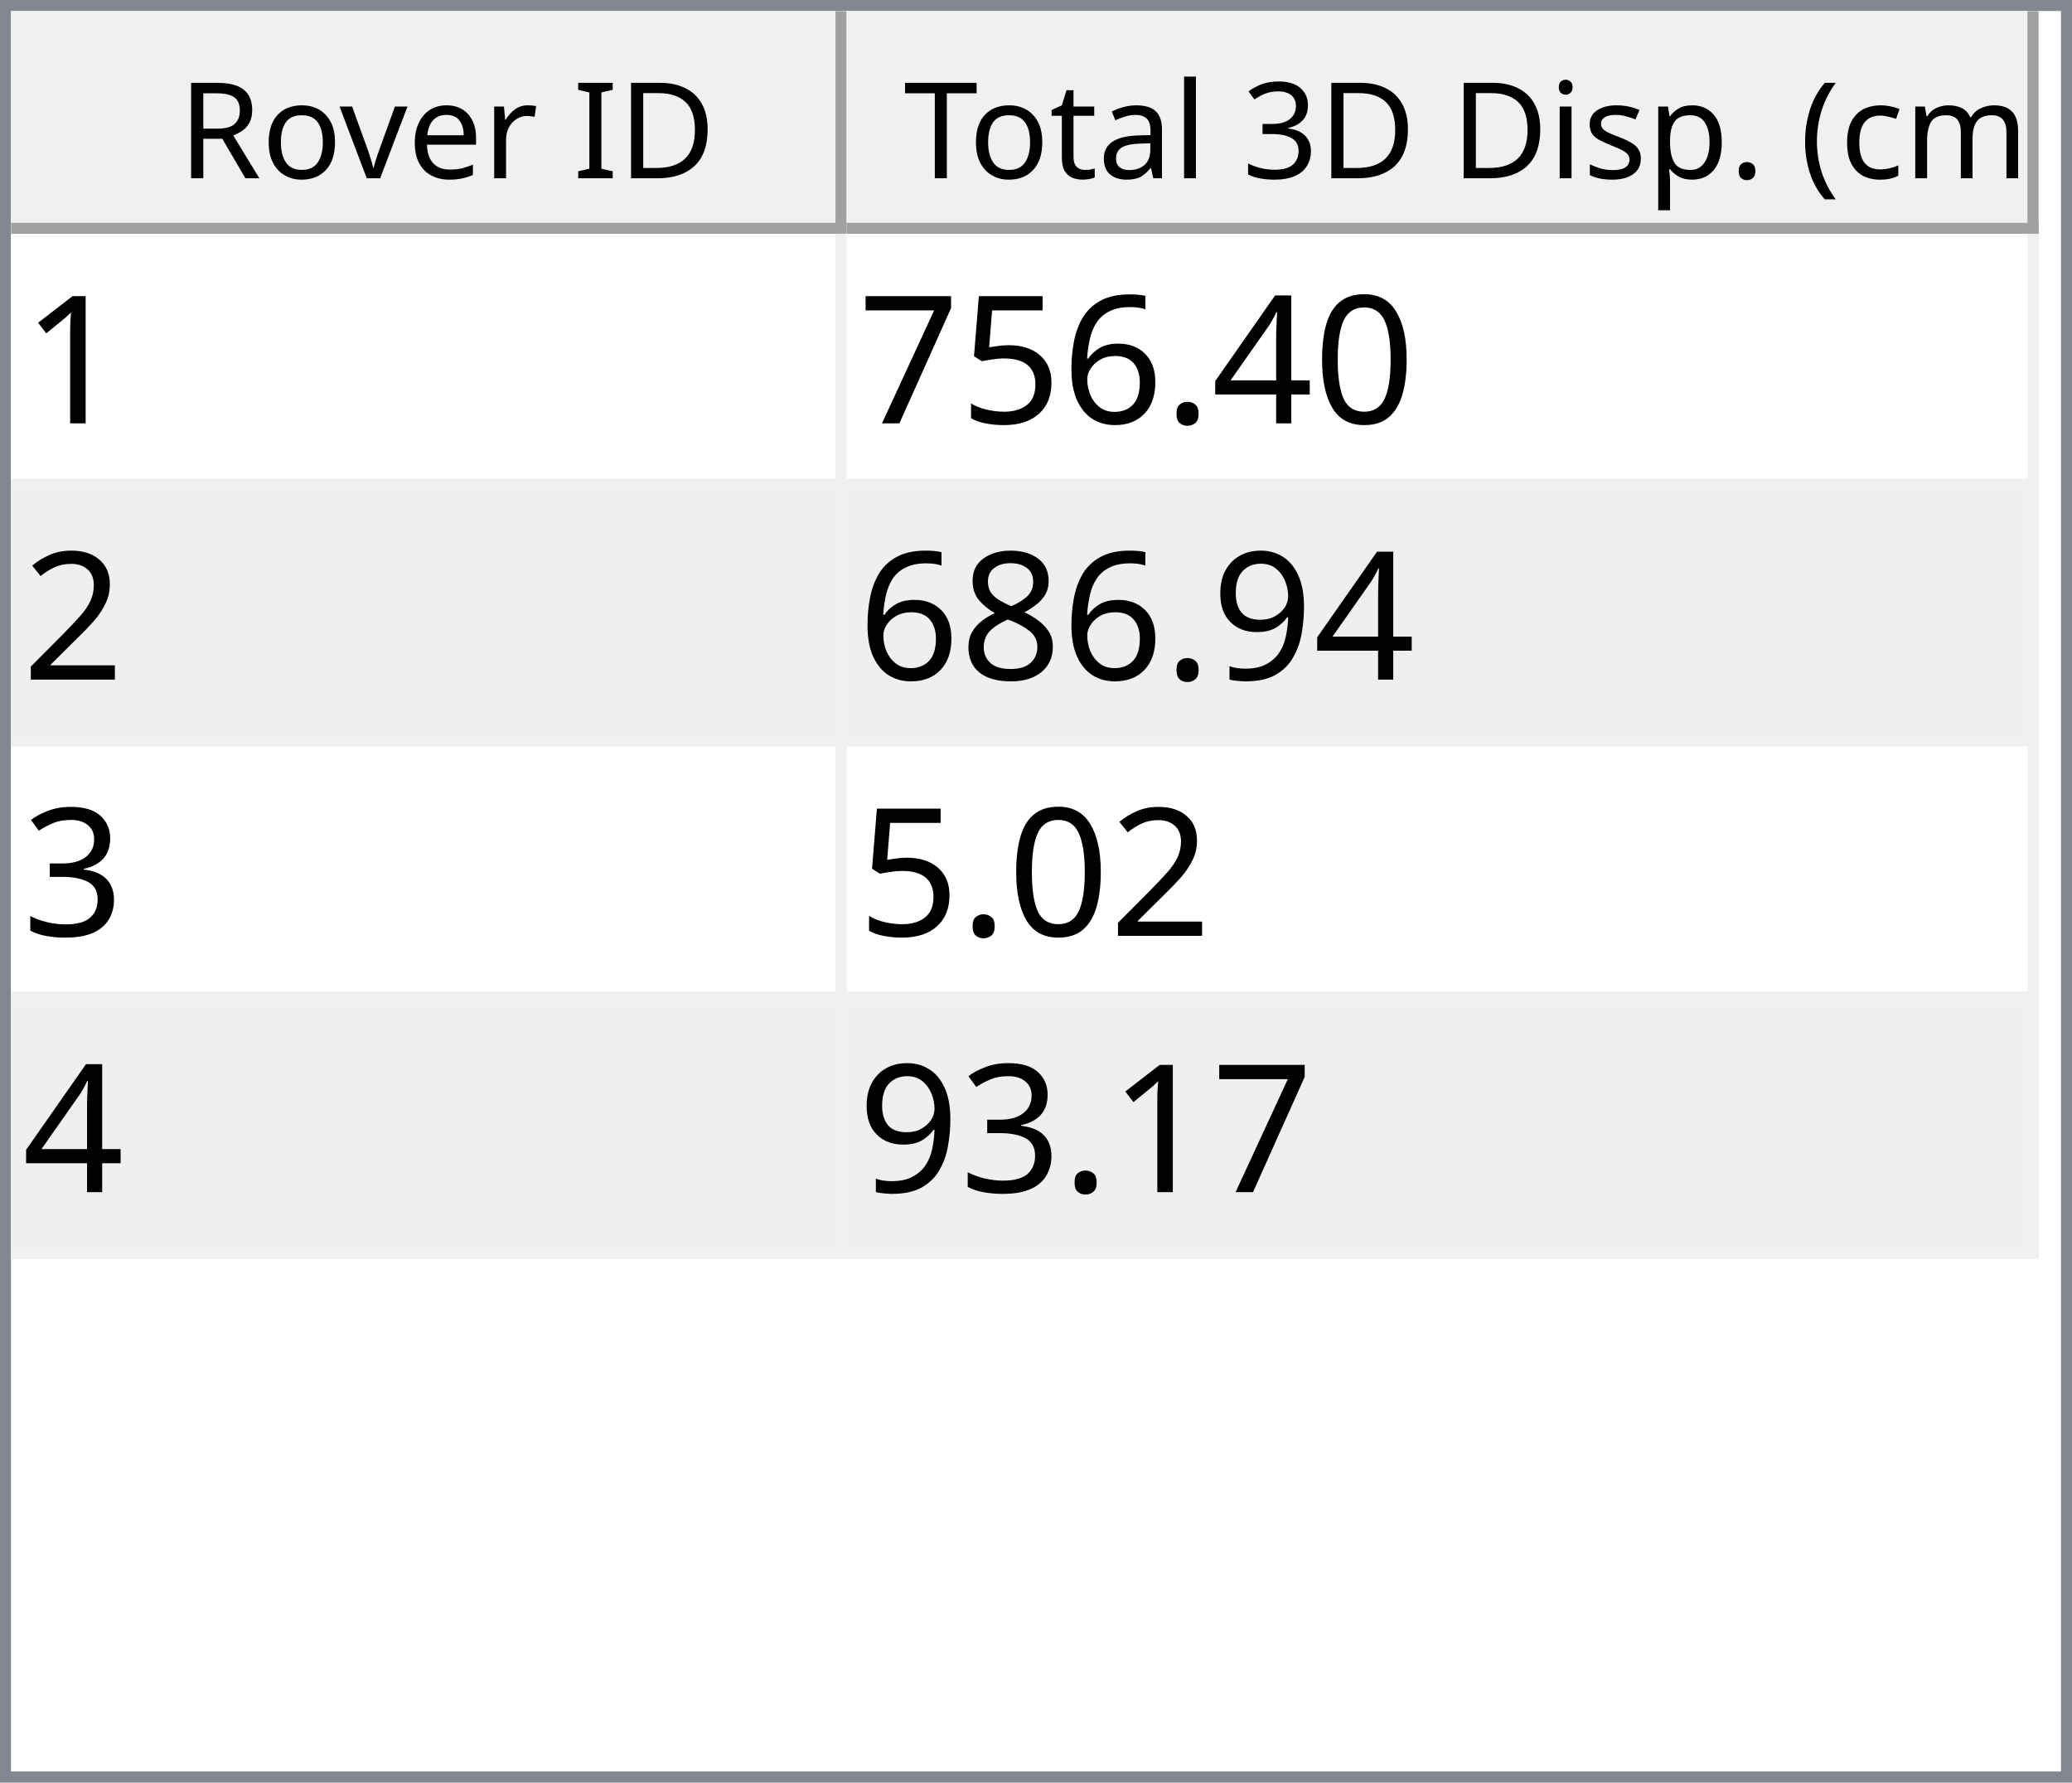
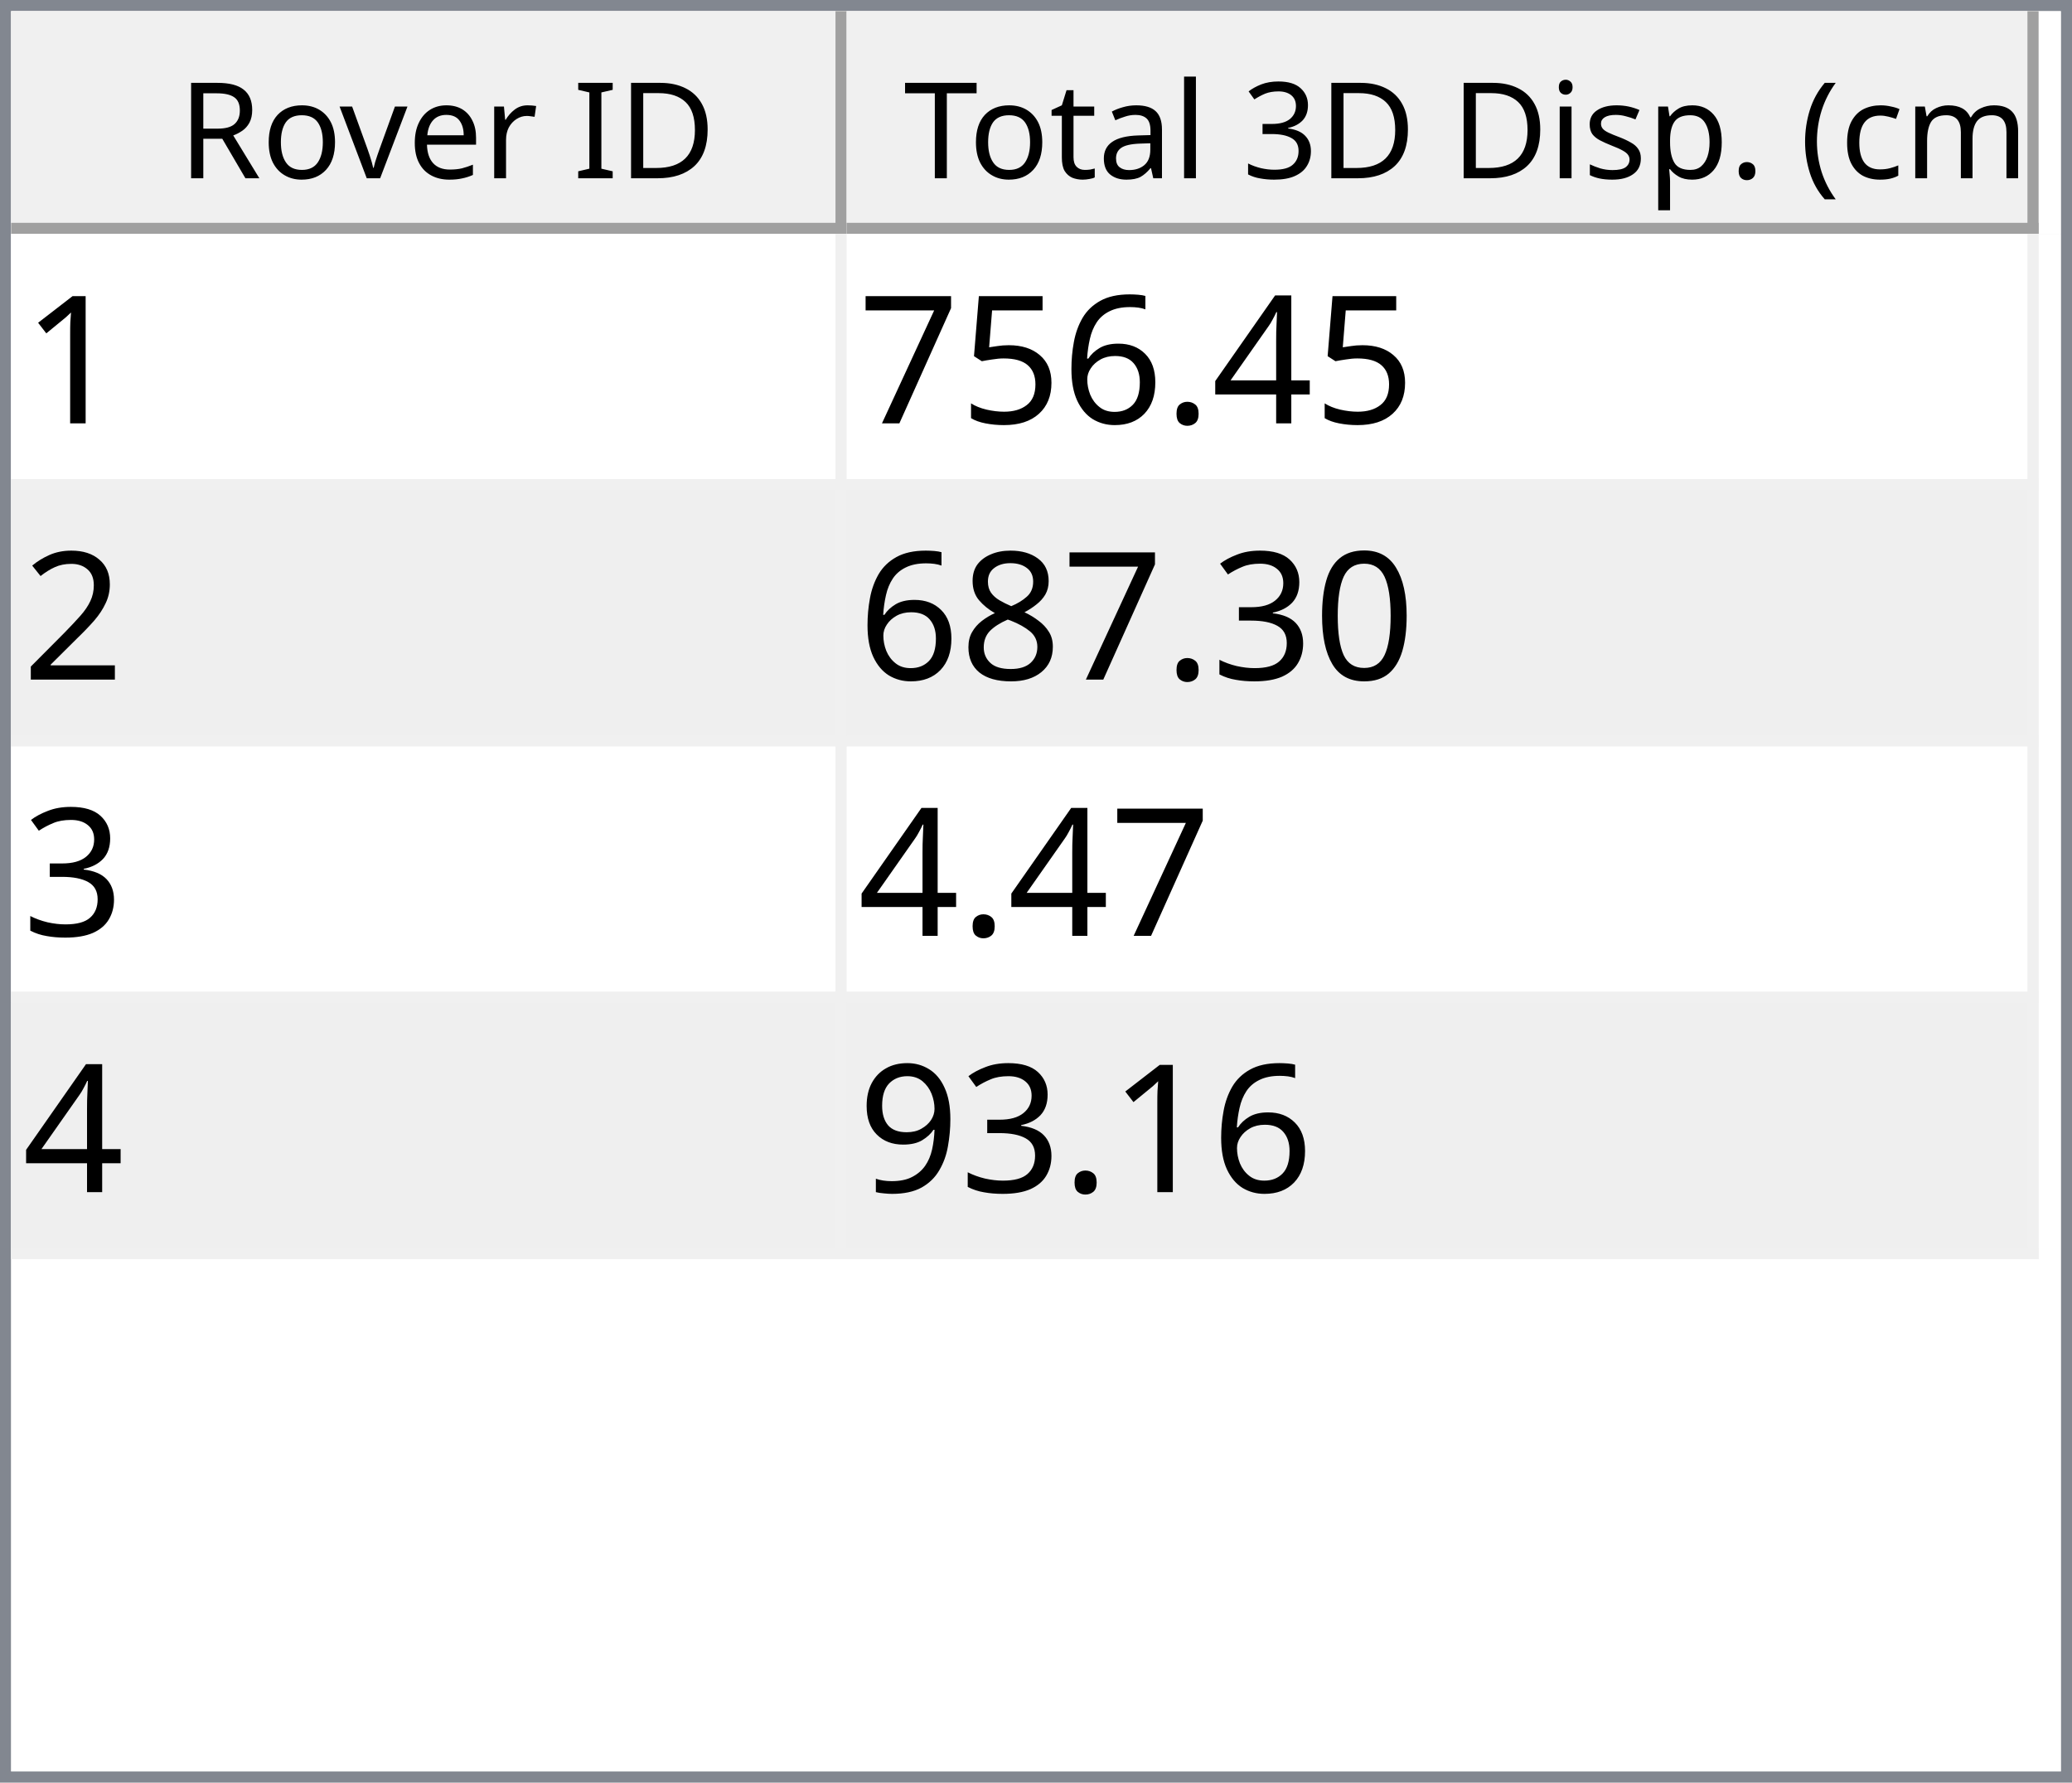
<svg xmlns="http://www.w3.org/2000/svg" style="fill-opacity:1; color-rendering:auto; color-interpolation:auto; text-rendering:auto; stroke:black; stroke-linecap:square; stroke-miterlimit:10; shape-rendering:auto; stroke-opacity:1; fill:black; stroke-dasharray:none; font-weight:normal; stroke-width:1; font-family:'Dialog'; font-style:normal; stroke-linejoin:miter; font-size:12px; stroke-dashoffset:0; image-rendering:auto;" width="186" height="160">
  <defs id="genericDefs" />
  <g>
    <defs id="defs1">
      <clipPath clipPathUnits="userSpaceOnUse" id="clipPath1">
        <path d="M0 0 L186 0 L186 160 L0 160 L0 0 Z" />
      </clipPath>
      <clipPath clipPathUnits="userSpaceOnUse" id="clipPath2">
        <path d="M0 0 L0 160 L186 160 L186 0 Z" />
      </clipPath>
      <clipPath clipPathUnits="userSpaceOnUse" id="clipPath3">
        <path d="M0 0 L0 20 L184 20 L184 0 Z" />
      </clipPath>
      <clipPath clipPathUnits="userSpaceOnUse" id="clipPath4">
        <path d="M0 0 L0 20 L75 20 L75 0 Z" />
      </clipPath>
      <clipPath clipPathUnits="userSpaceOnUse" id="clipPath5">
        <path d="M1 1 L1 19 L74 19 L74 1 Z" />
      </clipPath>
      <clipPath clipPathUnits="userSpaceOnUse" id="clipPath6">
        <path d="M0 0 L0 18 L73 18 L73 0 Z" />
      </clipPath>
      <clipPath clipPathUnits="userSpaceOnUse" id="clipPath7">
        <path d="M-0.5 -0.5 L-0.5 19.5 L74.5 19.5 L74.5 -0.5 Z" />
      </clipPath>
      <clipPath clipPathUnits="userSpaceOnUse" id="clipPath8">
        <path d="M0 0 L0 20 L107 20 L107 0 Z" />
      </clipPath>
      <clipPath clipPathUnits="userSpaceOnUse" id="clipPath9">
        <path d="M1 1 L1 19 L106 19 L106 1 Z" />
      </clipPath>
      <clipPath clipPathUnits="userSpaceOnUse" id="clipPath10">
        <path d="M0 0 L0 18 L105 18 L105 0 Z" />
      </clipPath>
      <clipPath clipPathUnits="userSpaceOnUse" id="clipPath11">
        <path d="M-0.5 -0.5 L-0.5 19.5 L106.5 19.5 L106.5 -0.5 Z" />
      </clipPath>
      <clipPath clipPathUnits="userSpaceOnUse" id="clipPath12">
        <path d="M0 0 L0 138 L184 138 L184 0 Z" />
      </clipPath>
      <clipPath clipPathUnits="userSpaceOnUse" id="clipPath13">
        <path d="M0 0 L0 92 L182 92 L182 0 Z" />
      </clipPath>
      <clipPath clipPathUnits="userSpaceOnUse" id="clipPath14">
        <path d="M-0.5 -0.5 L-0.5 91.5 L181.5 91.5 L181.5 -0.5 Z" />
      </clipPath>
      <clipPath clipPathUnits="userSpaceOnUse" id="clipPath15">
        <path d="M0 0 L0 22 L74 22 L74 0 Z" />
      </clipPath>
      <clipPath clipPathUnits="userSpaceOnUse" id="clipPath16">
        <path d="M0 0 L0 22 L106 22 L106 0 Z" />
      </clipPath>
      <font horiz-adv-x="64.551" id="font1">
        <font-face ascent="107.91" descent="25.098" units-per-em="100" style="font-style:normal; font-family:Segoe UI; font-weight:normal;" />
        <missing-glyph horiz-adv-x="64.551" d="M8.109 0 L8.109 68.266 L56.453 68.266 L56.453 0 L8.109 0 ZM15.328 7.234 L49.219 7.234 L49.219 61.031 L15.328 61.031 L15.328 7.234 Z" />
        <glyph unicode="D" horiz-adv-x="70.117" d="M9.188 0 L9.188 70.016 L28.516 70.016 Q65.531 70.016 65.531 35.891 Q65.531 19.672 55.25 9.836 Q44.969 0 27.734 0 L9.188 0 ZM17.391 62.594 L17.391 7.422 L27.828 7.422 Q41.609 7.422 49.273 14.797 Q56.938 22.172 56.938 35.688 Q56.938 62.594 28.328 62.594 L17.391 62.594 Z" />
        <glyph unicode="I" horiz-adv-x="26.611" d="M17.391 0 L9.188 0 L9.188 70.016 L17.391 70.016 L17.391 0 Z" />
        <glyph unicode=" " horiz-adv-x="27.393" d="" />
        <glyph unicode="r" horiz-adv-x="34.766" d="M34.188 41.891 Q32.078 43.5 28.125 43.5 Q23 43.5 19.555 38.672 Q16.109 33.844 16.109 25.484 L16.109 0 L8.109 0 L8.109 50 L16.109 50 L16.109 39.703 L16.312 39.703 Q18.016 44.969 21.531 47.922 Q25.047 50.875 29.391 50.875 Q32.516 50.875 34.188 50.203 L34.188 41.891 Z" />
        <glyph unicode="e" horiz-adv-x="52.295" d="M48.297 23 L12.984 23 Q13.188 14.656 17.484 10.109 Q21.781 5.562 29.297 5.562 Q37.75 5.562 44.828 11.141 L44.828 3.609 Q38.234 -1.172 27.391 -1.172 Q16.797 -1.172 10.742 5.641 Q4.688 12.453 4.688 24.812 Q4.688 36.469 11.305 43.82 Q17.922 51.172 27.734 51.172 Q37.547 51.172 42.922 44.828 Q48.297 38.484 48.297 27.203 L48.297 23 ZM40.094 29.781 Q40.047 36.719 36.75 40.578 Q33.453 44.438 27.594 44.438 Q21.922 44.438 17.969 40.383 Q14.016 36.328 13.094 29.781 L40.094 29.781 Z" />
        <glyph unicode="v" horiz-adv-x="47.9" d="M47.406 50 L27.484 0 L19.625 0 L0.688 50 L9.469 50 L22.172 13.672 Q23.578 9.672 23.922 6.688 L24.125 6.688 Q24.609 10.453 25.688 13.484 L38.969 50 L47.406 50 Z" />
        <glyph unicode="o" horiz-adv-x="58.594" d="M29 -1.172 Q17.922 -1.172 11.305 5.836 Q4.688 12.844 4.688 24.422 Q4.688 37.016 11.57 44.094 Q18.453 51.172 30.172 51.172 Q41.359 51.172 47.633 44.289 Q53.906 37.406 53.906 25.203 Q53.906 13.234 47.141 6.031 Q40.375 -1.172 29 -1.172 ZM29.594 44.438 Q21.875 44.438 17.383 39.188 Q12.891 33.938 12.891 24.703 Q12.891 15.828 17.43 10.695 Q21.969 5.562 29.594 5.562 Q37.359 5.562 41.531 10.594 Q45.703 15.625 45.703 24.906 Q45.703 34.281 41.531 39.359 Q37.359 44.438 29.594 44.438 Z" />
        <glyph unicode="R" horiz-adv-x="59.814" d="M59.375 0 L49.609 0 L37.891 19.625 Q36.281 22.359 34.766 24.289 Q33.25 26.219 31.664 27.438 Q30.078 28.656 28.25 29.219 Q26.422 29.781 24.125 29.781 L17.391 29.781 L17.391 0 L9.188 0 L9.188 70.016 L30.078 70.016 Q34.672 70.016 38.555 68.867 Q42.438 67.719 45.289 65.375 Q48.141 63.031 49.758 59.547 Q51.375 56.062 51.375 51.375 Q51.375 47.703 50.273 44.656 Q49.172 41.609 47.148 39.211 Q45.125 36.812 42.266 35.133 Q39.406 33.453 35.844 32.516 L35.844 32.328 Q37.594 31.547 38.891 30.547 Q40.188 29.547 41.359 28.18 Q42.531 26.812 43.68 25.078 Q44.828 23.344 46.234 21.047 L59.375 0 ZM17.391 62.594 L17.391 37.203 L28.516 37.203 Q31.594 37.203 34.203 38.133 Q36.812 39.062 38.719 40.797 Q40.625 42.531 41.703 45.047 Q42.781 47.562 42.781 50.688 Q42.781 56.297 39.141 59.445 Q35.5 62.594 28.609 62.594 L17.391 62.594 Z" />
        <glyph unicode=")" horiz-adv-x="30.176" d="M8.297 -15.922 L1.172 -15.922 Q16.406 2.344 16.406 26.812 Q16.406 51.469 1.078 70.016 L8.297 70.016 Q23.531 52.156 23.531 26.703 Q23.531 1.375 8.297 -15.922 Z" />
        <glyph unicode="m" horiz-adv-x="86.133" d="M79.109 0 L71.094 0 L71.094 28.719 Q71.094 37.016 68.531 40.727 Q65.969 44.438 59.906 44.438 Q54.781 44.438 51.195 39.75 Q47.609 35.062 47.609 28.516 L47.609 0 L39.594 0 L39.594 29.688 Q39.594 44.438 28.219 44.438 Q22.953 44.438 19.531 40.016 Q16.109 35.594 16.109 28.516 L16.109 0 L8.109 0 L8.109 50 L16.109 50 L16.109 42.094 L16.312 42.094 Q21.625 51.172 31.844 51.172 Q36.969 51.172 40.773 48.312 Q44.578 45.453 46 40.828 Q51.562 51.172 62.594 51.172 Q79.109 51.172 79.109 30.812 L79.109 0 Z" />
        <glyph unicode="c" horiz-adv-x="46.191" d="M42.188 2.297 Q36.422 -1.172 28.516 -1.172 Q17.828 -1.172 11.258 5.789 Q4.688 12.75 4.688 23.828 Q4.688 36.188 11.766 43.68 Q18.844 51.172 30.672 51.172 Q37.25 51.172 42.281 48.734 L42.281 40.531 Q36.719 44.438 30.375 44.438 Q22.703 44.438 17.797 38.945 Q12.891 33.453 12.891 24.516 Q12.891 15.719 17.508 10.641 Q22.125 5.562 29.891 5.562 Q36.422 5.562 42.188 9.906 L42.188 2.297 Z" />
        <glyph unicode="(" horiz-adv-x="30.176" d="M29.109 -15.922 L21.969 -15.922 Q6.844 1.375 6.844 26.703 Q6.844 52.156 21.969 70.016 L29.203 70.016 Q13.875 51.469 13.875 26.812 Q13.875 2.344 29.109 -15.922 Z" />
        <glyph unicode="." horiz-adv-x="21.68" d="M10.891 -1.078 Q8.641 -1.078 7.055 0.539 Q5.469 2.156 5.469 4.391 Q5.469 6.641 7.055 8.273 Q8.641 9.906 10.891 9.906 Q13.188 9.906 14.797 8.273 Q16.406 6.641 16.406 4.391 Q16.406 2.156 14.797 0.539 Q13.188 -1.078 10.891 -1.078 Z" />
        <glyph unicode="p" horiz-adv-x="58.789" d="M16.312 7.234 L16.109 7.234 L16.109 -23 L8.109 -23 L8.109 50 L16.109 50 L16.109 41.219 L16.312 41.219 Q22.219 51.172 33.594 51.172 Q43.266 51.172 48.688 44.461 Q54.109 37.75 54.109 26.469 Q54.109 13.922 48 6.375 Q41.891 -1.172 31.297 -1.172 Q21.578 -1.172 16.312 7.234 ZM16.109 27.391 L16.109 20.406 Q16.109 14.203 20.141 9.883 Q24.172 5.562 30.375 5.562 Q37.641 5.562 41.773 11.133 Q45.906 16.703 45.906 26.609 Q45.906 34.969 42.047 39.703 Q38.188 44.438 31.594 44.438 Q24.609 44.438 20.359 39.578 Q16.109 34.719 16.109 27.391 Z" />
        <glyph unicode="s" horiz-adv-x="42.432" d="M5.078 1.812 L5.078 10.406 Q11.625 5.562 19.484 5.562 Q30.031 5.562 30.031 12.594 Q30.031 14.594 29.125 15.992 Q28.219 17.391 26.68 18.461 Q25.141 19.531 23.07 20.383 Q21 21.234 18.609 22.172 Q15.281 23.484 12.766 24.828 Q10.25 26.172 8.57 27.859 Q6.891 29.547 6.031 31.695 Q5.172 33.844 5.172 36.719 Q5.172 40.234 6.789 42.945 Q8.406 45.656 11.086 47.484 Q13.766 49.312 17.211 50.242 Q20.656 51.172 24.312 51.172 Q30.812 51.172 35.938 48.922 L35.938 40.828 Q30.422 44.438 23.25 44.438 Q21 44.438 19.195 43.922 Q17.391 43.406 16.094 42.477 Q14.797 41.547 14.086 40.258 Q13.375 38.969 13.375 37.406 Q13.375 35.453 14.086 34.133 Q14.797 32.812 16.164 31.789 Q17.531 30.766 19.484 29.938 Q21.438 29.109 23.922 28.125 Q27.25 26.859 29.883 25.516 Q32.516 24.172 34.375 22.484 Q36.234 20.797 37.234 18.602 Q38.234 16.406 38.234 13.375 Q38.234 9.672 36.602 6.938 Q34.969 4.203 32.234 2.398 Q29.5 0.594 25.93 -0.289 Q22.359 -1.172 18.453 -1.172 Q10.75 -1.172 5.078 1.812 Z" />
        <glyph unicode="i" horiz-adv-x="24.219" d="M12.203 62.703 Q10.062 62.703 8.547 64.164 Q7.031 65.625 7.031 67.875 Q7.031 70.125 8.547 71.609 Q10.062 73.094 12.203 73.094 Q14.406 73.094 15.945 71.609 Q17.484 70.125 17.484 67.875 Q17.484 65.719 15.945 64.211 Q14.406 62.703 12.203 62.703 ZM16.109 0 L8.109 0 L8.109 50 L16.109 50 L16.109 0 Z" />
        <glyph unicode="3" horiz-adv-x="53.906" d="M46.531 19.828 Q46.531 15.094 44.75 11.211 Q42.969 7.328 39.719 4.57 Q36.469 1.812 31.93 0.297 Q27.391 -1.219 21.922 -1.219 Q11.922 -1.219 6 2.594 L6 11.188 Q13.094 5.609 22.219 5.609 Q25.875 5.609 28.828 6.539 Q31.781 7.469 33.906 9.227 Q36.031 10.984 37.18 13.477 Q38.328 15.969 38.328 19.094 Q38.328 32.812 18.797 32.812 L12.984 32.812 L12.984 39.594 L18.5 39.594 Q35.797 39.594 35.797 52.484 Q35.797 64.406 22.609 64.406 Q15.188 64.406 8.688 59.422 L8.688 67.188 Q15.375 71.188 24.609 71.188 Q29 71.188 32.57 69.969 Q36.141 68.75 38.68 66.555 Q41.219 64.359 42.609 61.281 Q44 58.203 44 54.5 Q44 40.672 30.031 36.719 L30.031 36.531 Q33.594 36.141 36.625 34.797 Q39.656 33.453 41.852 31.305 Q44.047 29.156 45.289 26.25 Q46.531 23.344 46.531 19.828 Z" />
        <glyph unicode="l" horiz-adv-x="24.219" d="M16.109 0 L8.109 0 L8.109 74.031 L16.109 74.031 L16.109 0 Z" />
        <glyph unicode="a" horiz-adv-x="50.879" d="M43.891 0 L35.891 0 L35.891 7.812 L35.688 7.812 Q30.469 -1.172 20.312 -1.172 Q12.844 -1.172 8.617 2.781 Q4.391 6.734 4.391 13.281 Q4.391 27.297 20.906 29.594 L35.891 31.688 Q35.891 44.438 25.594 44.438 Q16.547 44.438 9.281 38.281 L9.281 46.484 Q16.656 51.172 26.266 51.172 Q43.891 51.172 43.891 32.516 L43.891 0 ZM35.891 25.297 L23.828 23.641 Q18.266 22.859 15.43 20.875 Q12.594 18.891 12.594 13.875 Q12.594 10.203 15.211 7.883 Q17.828 5.562 22.172 5.562 Q28.125 5.562 32.008 9.742 Q35.891 13.922 35.891 20.312 L35.891 25.297 Z" />
        <glyph unicode="t" horiz-adv-x="33.887" d="M31.297 0.484 Q28.469 -1.078 23.828 -1.078 Q10.688 -1.078 10.688 13.578 L10.688 43.172 L2.094 43.172 L2.094 50 L10.688 50 L10.688 62.203 L18.703 64.797 L18.703 50 L31.297 50 L31.297 43.172 L18.703 43.172 L18.703 14.984 Q18.703 9.969 20.414 7.82 Q22.125 5.672 26.078 5.672 Q29.109 5.672 31.297 7.328 L31.297 0.484 Z" />
        <glyph unicode="T" horiz-adv-x="52.393" d="M50.594 62.594 L30.375 62.594 L30.375 0 L22.172 0 L22.172 62.594 L2 62.594 L2 70.016 L50.594 70.016 L50.594 62.594 Z" />
      </font>
      <font horiz-adv-x="75.0" id="font2">
        <font-face ascent="100.537" descent="21.973" units-per-em="100" style="font-style:normal; font-family:sans-serif; font-weight:normal;" />
        <missing-glyph horiz-adv-x="75.0" d="M12.5 0 L12.5 62.5 L62.5 62.5 L62.5 0 L12.5 0 ZM14.062 1.562 L60.938 1.562 L60.938 60.938 L14.062 60.938 L14.062 1.562 Z" />
        <glyph unicode="1" horiz-adv-x="55.615" d="M37.25 0 L28.469 0 L28.469 56 Q25.297 52.984 20.141 49.953 Q14.984 46.922 10.891 45.406 L10.891 53.906 Q18.266 57.375 23.781 62.305 Q29.297 67.234 31.594 71.875 L37.25 71.875 L37.25 0 Z" />
-         <glyph unicode="0" horiz-adv-x="55.615" d="M4.156 35.297 Q4.156 48 6.766 55.742 Q9.375 63.484 14.523 67.68 Q19.672 71.875 27.484 71.875 Q33.25 71.875 37.594 69.555 Q41.938 67.234 44.773 62.867 Q47.609 58.5 49.219 52.227 Q50.828 45.953 50.828 35.297 Q50.828 22.703 48.242 14.969 Q45.656 7.234 40.508 3.008 Q35.359 -1.219 27.484 -1.219 Q17.141 -1.219 11.234 6.203 Q4.156 15.141 4.156 35.297 ZM13.188 35.297 Q13.188 17.672 17.312 11.836 Q21.438 6 27.484 6 Q33.547 6 37.672 11.859 Q41.797 17.719 41.797 35.297 Q41.797 52.984 37.672 58.789 Q33.547 64.594 27.391 64.594 Q21.344 64.594 17.719 59.469 Q13.188 52.938 13.188 35.297 Z" />
        <glyph unicode="4" horiz-adv-x="55.615" d="M32.328 0 L32.328 17.141 L1.266 17.141 L1.266 25.203 L33.938 71.578 L41.109 71.578 L41.109 25.203 L50.781 25.203 L50.781 17.141 L41.109 17.141 L41.109 0 L32.328 0 ZM32.328 25.203 L32.328 57.469 L9.906 25.203 L32.328 25.203 Z" />
        <glyph unicode="." horiz-adv-x="27.783" d="M9.078 0 L9.078 10.016 L19.094 10.016 L19.094 0 L9.078 0 Z" />
        <glyph unicode="6" horiz-adv-x="55.615" d="M49.75 54.047 L41.016 53.375 Q39.844 58.547 37.703 60.891 Q34.125 64.656 28.906 64.656 Q24.703 64.656 21.531 62.312 Q17.391 59.281 14.992 53.469 Q12.594 47.656 12.5 36.922 Q15.672 41.75 20.266 44.094 Q24.859 46.438 29.891 46.438 Q38.672 46.438 44.852 39.969 Q51.031 33.5 51.031 23.25 Q51.031 16.5 48.125 10.719 Q45.219 4.938 40.141 1.859 Q35.062 -1.219 28.609 -1.219 Q17.625 -1.219 10.695 6.859 Q3.766 14.938 3.766 33.5 Q3.766 54.25 11.422 63.672 Q18.109 71.875 29.438 71.875 Q37.891 71.875 43.289 67.141 Q48.688 62.406 49.75 54.047 ZM13.875 23.188 Q13.875 18.656 15.797 14.508 Q17.719 10.359 21.188 8.18 Q24.656 6 28.469 6 Q34.031 6 38.039 10.492 Q42.047 14.984 42.047 22.703 Q42.047 30.125 38.086 34.398 Q34.125 38.672 28.125 38.672 Q22.172 38.672 18.023 34.398 Q13.875 30.125 13.875 23.188 Z" />
        <glyph unicode="5" horiz-adv-x="55.615" d="M4.156 18.75 L13.375 19.531 Q14.406 12.797 18.141 9.398 Q21.875 6 27.156 6 Q33.5 6 37.891 10.789 Q42.281 15.578 42.281 23.484 Q42.281 31 38.062 35.352 Q33.844 39.703 27 39.703 Q22.75 39.703 19.336 37.773 Q15.922 35.844 13.969 32.766 L5.719 33.844 L12.641 70.609 L48.25 70.609 L48.25 62.203 L19.672 62.203 L15.828 42.969 Q22.266 47.469 29.344 47.469 Q38.719 47.469 45.164 40.969 Q51.609 34.469 51.609 24.266 Q51.609 14.547 45.953 7.469 Q39.062 -1.219 27.156 -1.219 Q17.391 -1.219 11.211 4.25 Q5.031 9.719 4.156 18.75 Z" />
        <glyph unicode="7" horiz-adv-x="55.615" d="M4.734 62.203 L4.734 70.656 L51.078 70.656 L51.078 63.812 Q44.234 56.547 37.523 44.484 Q30.812 32.422 27.156 19.672 Q24.516 10.688 23.781 0 L14.75 0 Q14.891 8.453 18.062 20.414 Q21.234 32.375 27.172 43.484 Q33.109 54.594 39.797 62.203 L4.734 62.203 Z" />
        <glyph unicode="2" horiz-adv-x="55.615" d="M50.344 8.453 L50.344 0 L3.031 0 Q2.938 3.172 4.047 6.109 Q5.859 10.938 9.836 15.625 Q13.812 20.312 21.344 26.469 Q33.016 36.031 37.117 41.625 Q41.219 47.219 41.219 52.203 Q41.219 57.422 37.477 61.008 Q33.734 64.594 27.734 64.594 Q21.391 64.594 17.578 60.789 Q13.766 56.984 13.719 50.25 L4.688 51.172 Q5.609 61.281 11.664 66.578 Q17.719 71.875 27.938 71.875 Q38.234 71.875 44.242 66.164 Q50.25 60.453 50.25 52 Q50.25 47.703 48.492 43.555 Q46.734 39.406 42.656 34.812 Q38.578 30.219 29.109 22.219 Q21.188 15.578 18.945 13.211 Q16.703 10.844 15.234 8.453 L50.344 8.453 Z" />
+         <glyph unicode="0" horiz-adv-x="55.615" d="M4.156 35.297 Q4.156 48 6.766 55.742 Q9.375 63.484 14.523 67.68 Q19.672 71.875 27.484 71.875 Q33.25 71.875 37.594 69.555 Q41.938 67.234 44.773 62.867 Q47.609 58.5 49.219 52.227 Q50.828 45.953 50.828 35.297 Q50.828 22.703 48.242 14.969 Q45.656 7.234 40.508 3.008 Q35.359 -1.219 27.484 -1.219 Q17.141 -1.219 11.234 6.203 Q4.156 15.141 4.156 35.297 ZM13.188 35.297 Q13.188 17.672 17.312 11.836 Q21.438 6 27.484 6 Q33.547 6 37.672 11.859 Q41.797 17.719 41.797 35.297 Q41.797 52.984 37.672 58.789 Q33.547 64.594 27.391 64.594 Q21.344 64.594 17.719 59.469 Q13.188 52.938 13.188 35.297 Z" />
+         <glyph unicode="3" horiz-adv-x="55.615" d="M4.203 18.891 L12.984 20.062 Q14.5 12.594 18.141 9.297 Q21.781 6 27 6 Q33.203 6 37.477 10.297 Q41.75 14.594 41.75 20.953 Q41.75 27 37.797 30.93 Q33.844 34.859 27.734 34.859 Q25.25 34.859 21.531 33.891 L22.516 41.609 Q23.391 41.5 23.922 41.5 Q29.547 41.5 34.039 44.43 Q38.531 47.359 38.531 53.469 Q38.531 58.297 35.258 61.477 Q31.984 64.656 26.812 64.656 Q21.688 64.656 18.266 61.43 Q14.844 58.203 13.875 51.766 L5.078 53.328 Q6.688 62.156 12.398 67.016 Q18.109 71.875 26.609 71.875 Q32.469 71.875 37.398 69.359 Q42.328 66.844 44.945 62.5 Q47.562 58.156 47.562 53.266 Q47.562 48.641 45.07 44.828 Q42.578 41.016 37.703 38.766 Q44.047 37.312 47.562 32.695 Q51.078 28.078 51.078 21.141 Q51.078 11.766 44.242 5.25 Q37.406 -1.266 26.953 -1.266 Q17.531 -1.266 11.305 4.352 Q5.078 9.969 4.203 18.891 Z" />
+         <glyph unicode="8" horiz-adv-x="55.615" d="M17.672 38.812 Q12.203 40.828 9.57 44.539 Q6.938 48.25 6.938 53.422 Q6.938 61.234 12.555 66.555 Q18.172 71.875 27.484 71.875 Q36.859 71.875 42.578 66.43 Q48.297 60.984 48.297 53.172 Q48.297 48.188 45.68 44.508 Q43.062 40.828 37.75 38.812 Q44.344 36.672 47.781 31.883 Q51.219 27.094 51.219 20.453 Q51.219 11.281 44.727 5.031 Q38.234 -1.219 27.641 -1.219 Q17.047 -1.219 10.547 5.055 Q4.047 11.328 4.047 20.703 Q4.047 27.688 7.594 32.398 Q11.141 37.109 17.672 38.812 ZM15.922 53.719 Q15.922 48.641 19.195 45.414 Q22.469 42.188 27.688 42.188 Q32.766 42.188 36.016 45.383 Q39.266 48.578 39.266 53.219 Q39.266 58.062 35.914 61.359 Q32.562 64.656 27.594 64.656 Q22.562 64.656 19.242 61.43 Q15.922 58.203 15.922 53.719 ZM13.094 20.656 Q13.094 16.891 14.875 13.375 Q16.656 9.859 20.172 7.93 Q23.688 6 27.734 6 Q34.031 6 38.133 10.055 Q42.234 14.109 42.234 20.359 Q42.234 26.703 38.016 30.859 Q33.797 35.016 27.438 35.016 Q21.234 35.016 17.164 30.914 Q13.094 26.812 13.094 20.656 Z" />
        <glyph unicode="9" horiz-adv-x="55.615" d="M5.469 16.547 L13.922 17.328 Q14.984 11.375 18.016 8.688 Q21.047 6 25.781 6 Q29.828 6 32.883 7.859 Q35.938 9.719 37.891 12.82 Q39.844 15.922 41.164 21.195 Q42.484 26.469 42.484 31.938 Q42.484 32.516 42.438 33.688 Q39.797 29.5 35.234 26.883 Q30.672 24.266 25.344 24.266 Q16.453 24.266 10.305 30.711 Q4.156 37.156 4.156 47.703 Q4.156 58.594 10.578 65.234 Q17 71.875 26.656 71.875 Q33.641 71.875 39.43 68.117 Q45.219 64.359 48.219 57.398 Q51.219 50.438 51.219 37.25 Q51.219 23.531 48.242 15.406 Q45.266 7.281 39.383 3.031 Q33.5 -1.219 25.594 -1.219 Q17.188 -1.219 11.867 3.445 Q6.547 8.109 5.469 16.547 ZM41.453 48.141 Q41.453 55.719 37.43 60.156 Q33.406 64.594 27.734 64.594 Q21.875 64.594 17.531 59.812 Q13.188 55.031 13.188 47.406 Q13.188 40.578 17.312 36.305 Q21.438 32.031 27.484 32.031 Q33.594 32.031 37.523 36.305 Q41.453 40.578 41.453 48.141 Z" />
-         <glyph unicode="8" horiz-adv-x="55.615" d="M17.672 38.812 Q12.203 40.828 9.57 44.539 Q6.938 48.25 6.938 53.422 Q6.938 61.234 12.555 66.555 Q18.172 71.875 27.484 71.875 Q36.859 71.875 42.578 66.43 Q48.297 60.984 48.297 53.172 Q48.297 48.188 45.68 44.508 Q43.062 40.828 37.75 38.812 Q44.344 36.672 47.781 31.883 Q51.219 27.094 51.219 20.453 Q51.219 11.281 44.727 5.031 Q38.234 -1.219 27.641 -1.219 Q17.047 -1.219 10.547 5.055 Q4.047 11.328 4.047 20.703 Q4.047 27.688 7.594 32.398 Q11.141 37.109 17.672 38.812 ZM15.922 53.719 Q15.922 48.641 19.195 45.414 Q22.469 42.188 27.688 42.188 Q32.766 42.188 36.016 45.383 Q39.266 48.578 39.266 53.219 Q39.266 58.062 35.914 61.359 Q32.562 64.656 27.594 64.656 Q22.562 64.656 19.242 61.43 Q15.922 58.203 15.922 53.719 ZM13.094 20.656 Q13.094 16.891 14.875 13.375 Q16.656 9.859 20.172 7.93 Q23.688 6 27.734 6 Q34.031 6 38.133 10.055 Q42.234 14.109 42.234 20.359 Q42.234 26.703 38.016 30.859 Q33.797 35.016 27.438 35.016 Q21.234 35.016 17.164 30.914 Q13.094 26.812 13.094 20.656 Z" />
-         <glyph unicode="3" horiz-adv-x="55.615" d="M4.203 18.891 L12.984 20.062 Q14.5 12.594 18.141 9.297 Q21.781 6 27 6 Q33.203 6 37.477 10.297 Q41.75 14.594 41.75 20.953 Q41.75 27 37.797 30.93 Q33.844 34.859 27.734 34.859 Q25.25 34.859 21.531 33.891 L22.516 41.609 Q23.391 41.5 23.922 41.5 Q29.547 41.5 34.039 44.43 Q38.531 47.359 38.531 53.469 Q38.531 58.297 35.258 61.477 Q31.984 64.656 26.812 64.656 Q21.688 64.656 18.266 61.43 Q14.844 58.203 13.875 51.766 L5.078 53.328 Q6.688 62.156 12.398 67.016 Q18.109 71.875 26.609 71.875 Q32.469 71.875 37.398 69.359 Q42.328 66.844 44.945 62.5 Q47.562 58.156 47.562 53.266 Q47.562 48.641 45.07 44.828 Q42.578 41.016 37.703 38.766 Q44.047 37.312 47.562 32.695 Q51.078 28.078 51.078 21.141 Q51.078 11.766 44.242 5.25 Q37.406 -1.266 26.953 -1.266 Q17.531 -1.266 11.305 4.352 Q5.078 9.969 4.203 18.891 Z" />
      </font>
    </defs>
    <g style="fill:white; stroke:white;">
      <rect x="0" y="0" width="186" style="clip-path:url(#clipPath1); stroke:none;" height="160" />
    </g>
    <g style="fill:white; text-rendering:optimizeSpeed; color-rendering:optimizeSpeed; image-rendering:optimizeSpeed; shape-rendering:crispEdges; stroke:white; color-interpolation:sRGB;">
      <rect x="0" width="186" height="160" y="0" style="stroke:none;" />
      <path style="stroke:none;" d="M0 160 L186 160 L186 0 L0 0 Z" />
    </g>
    <g style="fill:rgb(240,240,240); font-family:'Segoe UI'; stroke:rgb(240,240,240);">
      <rect x="0" y="0" width="186" style="clip-path:url(#clipPath2); stroke:none;" height="160" />
    </g>
    <g style="fill:rgb(130,135,144); font-family:'Segoe UI'; stroke:rgb(130,135,144);">
      <path d="M0 0 L186 0 L186 160 L0 160 L0 0 ZM1 1 L185 1 L185 159 L1 159 L1 1 Z" style="fill-rule:evenodd; clip-path:url(#clipPath2); stroke:none;" />
    </g>
    <g style="fill:white; font-family:'Segoe UI'; stroke:white;" transform="translate(1,1)">
      <rect x="0" y="0" width="184" style="clip-path:url(#clipPath3); stroke:none;" height="20" />
    </g>
    <g style="fill:rgb(240,240,240); font-family:'Segoe UI'; stroke:rgb(240,240,240);" transform="translate(1,1)">
      <rect x="0" y="0" width="75" style="clip-path:url(#clipPath4); stroke:none;" height="20" />
    </g>
    <g style="font-family:'Segoe UI';" transform="translate(2,2)">
      <text x="14" xml:space="preserve" y="14" style="clip-path:url(#clipPath6); stroke:none;">Rover ID</text>
    </g>
    <g style="fill:rgb(160,160,160); font-family:'Segoe UI'; stroke:rgb(160,160,160); stroke-linejoin:bevel;" transform="translate(1.5,1.5)">
      <line x1="74" x2="74" y1="0" style="fill:none; clip-path:url(#clipPath7);" y2="19" />
    </g>
    <g style="fill:rgb(160,160,160); font-family:'Segoe UI'; stroke:rgb(160,160,160); stroke-linejoin:bevel;" transform="matrix(1,0,0,1,1,1) translate(0.5,0.5)">
      <line x1="0" x2="74" y1="19" style="fill:none; clip-path:url(#clipPath7);" y2="19" />
    </g>
    <g style="fill:rgb(240,240,240); font-family:'Segoe UI'; stroke:rgb(240,240,240);" transform="translate(76,1)">
      <rect x="0" y="0" width="107" style="clip-path:url(#clipPath8); stroke:none;" height="20" />
    </g>
    <g style="font-family:'Segoe UI';" transform="translate(77,2)">
      <text x="1" xml:space="preserve" y="14" style="clip-path:url(#clipPath10); stroke:none;"> Total 3D Disp. (cm)</text>
    </g>
    <g style="fill:rgb(160,160,160); font-family:'Segoe UI'; stroke:rgb(160,160,160); stroke-linejoin:bevel;" transform="translate(76.5,1.5)">
      <line x1="106" x2="106" y1="0" style="fill:none; clip-path:url(#clipPath11);" y2="19" />
    </g>
    <g style="fill:rgb(160,160,160); font-family:'Segoe UI'; stroke:rgb(160,160,160); stroke-linejoin:bevel;" transform="matrix(1,0,0,1,76,1) translate(0.5,0.5)">
      <line x1="0" x2="106" y1="19" style="fill:none; clip-path:url(#clipPath11);" y2="19" />
    </g>
    <g style="fill:white; font-family:'Segoe UI'; stroke:white;" transform="translate(1,21)">
      <rect x="0" y="0" width="184" style="clip-path:url(#clipPath12); stroke:none;" height="138" />
    </g>
    <g style="fill:rgb(240,240,240); font-size:16px; font-family:sans-serif; stroke:rgb(240,240,240);" transform="translate(1,21)">
      <rect x="0" y="0" width="182" style="clip-path:url(#clipPath13); stroke:none;" height="92" />
      <line transform="translate(0.5,0.5)" x1="0" x2="181" y1="22" style="clip-path:url(#clipPath14); fill:none; stroke-linejoin:bevel;" y2="22" />
    </g>
    <g transform="matrix(1,0,0,1,1,21) translate(0.5,0.5)" style="fill:rgb(240,240,240); font-size:16px; font-family:sans-serif; stroke:rgb(240,240,240); stroke-linejoin:bevel;">
      <line x1="0" x2="181" y1="45" style="fill:none; clip-path:url(#clipPath14);" y2="45" />
    </g>
    <g transform="matrix(1,0,0,1,1,21) translate(0.5,0.5)" style="fill:rgb(240,240,240); font-size:16px; font-family:sans-serif; stroke:rgb(240,240,240); stroke-linejoin:bevel;">
      <line x1="0" x2="181" y1="68" style="fill:none; clip-path:url(#clipPath14);" y2="68" />
    </g>
    <g transform="matrix(1,0,0,1,1,21) translate(0.5,0.5)" style="fill:rgb(240,240,240); font-size:16px; font-family:sans-serif; stroke:rgb(240,240,240); stroke-linejoin:bevel;">
      <line x1="0" x2="181" y1="91" style="fill:none; clip-path:url(#clipPath14);" y2="91" />
    </g>
    <g transform="matrix(1,0,0,1,1,21) translate(0.5,0.5)" style="fill:rgb(240,240,240); font-size:16px; font-family:sans-serif; stroke:rgb(240,240,240); stroke-linejoin:bevel;">
      <line x1="74" x2="74" y1="0" style="fill:none; clip-path:url(#clipPath14);" y2="91" />
    </g>
    <g transform="matrix(1,0,0,1,1,21) translate(0.5,0.5)" style="fill:rgb(240,240,240); font-size:16px; font-family:sans-serif; stroke:rgb(240,240,240); stroke-linejoin:bevel;">
      <line x1="181" x2="181" y1="0" style="fill:none; clip-path:url(#clipPath14);" y2="91" />
    </g>
    <g style="fill:white; font-size:16px; font-family:sans-serif; stroke:white;" transform="matrix(1,0,0,1,1,21)">
      <rect x="0" y="0" width="74" style="clip-path:url(#clipPath15); stroke:none;" height="22" />
      <text x="1" y="17" style="fill:black; clip-path:url(#clipPath15); stroke:none;" xml:space="preserve">1</text>
    </g>
    <g style="fill:white; font-size:16px; font-family:sans-serif; stroke:white;" transform="matrix(1,0,0,1,1,21) translate(75,0)">
      <rect x="0" y="0" width="106" style="clip-path:url(#clipPath16); stroke:none;" height="22" />
-       <text x="1" y="17" style="fill:black; clip-path:url(#clipPath16); stroke:none;" xml:space="preserve">756.40</text>
+       <text x="1" y="17" style="fill:black; clip-path:url(#clipPath16); stroke:none;" xml:space="preserve">756.45</text>
    </g>
    <g style="fill:rgb(239,239,239); font-size:16px; font-family:sans-serif; stroke:rgb(239,239,239);" transform="matrix(1,0,0,1,1,21) translate(0,23)">
      <rect x="0" y="0" width="74" style="clip-path:url(#clipPath15); stroke:none;" height="22" />
      <text x="1" y="17" style="fill:black; clip-path:url(#clipPath15); stroke:none;" xml:space="preserve">2</text>
    </g>
    <g style="fill:rgb(239,239,239); font-size:16px; font-family:sans-serif; stroke:rgb(239,239,239);" transform="matrix(1,0,0,1,1,21) translate(75,23)">
      <rect x="0" y="0" width="106" style="clip-path:url(#clipPath16); stroke:none;" height="22" />
-       <text x="1" y="17" style="fill:black; clip-path:url(#clipPath16); stroke:none;" xml:space="preserve">686.94</text>
+       <text x="1" y="17" style="fill:black; clip-path:url(#clipPath16); stroke:none;" xml:space="preserve">687.30</text>
    </g>
    <g style="fill:white; font-size:16px; font-family:sans-serif; stroke:white;" transform="matrix(1,0,0,1,1,21) translate(0,46)">
      <rect x="0" y="0" width="74" style="clip-path:url(#clipPath15); stroke:none;" height="22" />
      <text x="1" y="17" style="fill:black; clip-path:url(#clipPath15); stroke:none;" xml:space="preserve">3</text>
    </g>
    <g style="fill:white; font-size:16px; font-family:sans-serif; stroke:white;" transform="matrix(1,0,0,1,1,21) translate(75,46)">
      <rect x="0" y="0" width="106" style="clip-path:url(#clipPath16); stroke:none;" height="22" />
-       <text x="1" y="17" style="fill:black; clip-path:url(#clipPath16); stroke:none;" xml:space="preserve">5.02</text>
+       <text x="1" y="17" style="fill:black; clip-path:url(#clipPath16); stroke:none;" xml:space="preserve">4.47</text>
    </g>
    <g style="fill:rgb(239,239,239); font-size:16px; font-family:sans-serif; stroke:rgb(239,239,239);" transform="matrix(1,0,0,1,1,21) translate(0,69)">
      <rect x="0" y="0" width="74" style="clip-path:url(#clipPath15); stroke:none;" height="22" />
      <text x="1" y="17" style="fill:black; clip-path:url(#clipPath15); stroke:none;" xml:space="preserve">4</text>
    </g>
    <g style="fill:rgb(239,239,239); font-size:16px; font-family:sans-serif; stroke:rgb(239,239,239);" transform="matrix(1,0,0,1,1,21) translate(75,69)">
      <rect x="0" y="0" width="106" style="clip-path:url(#clipPath16); stroke:none;" height="22" />
-       <text x="1" y="17" style="fill:black; clip-path:url(#clipPath16); stroke:none;" xml:space="preserve">93.17</text>
+       <text x="1" y="17" style="fill:black; clip-path:url(#clipPath16); stroke:none;" xml:space="preserve">93.16</text>
    </g>
  </g>
</svg>
